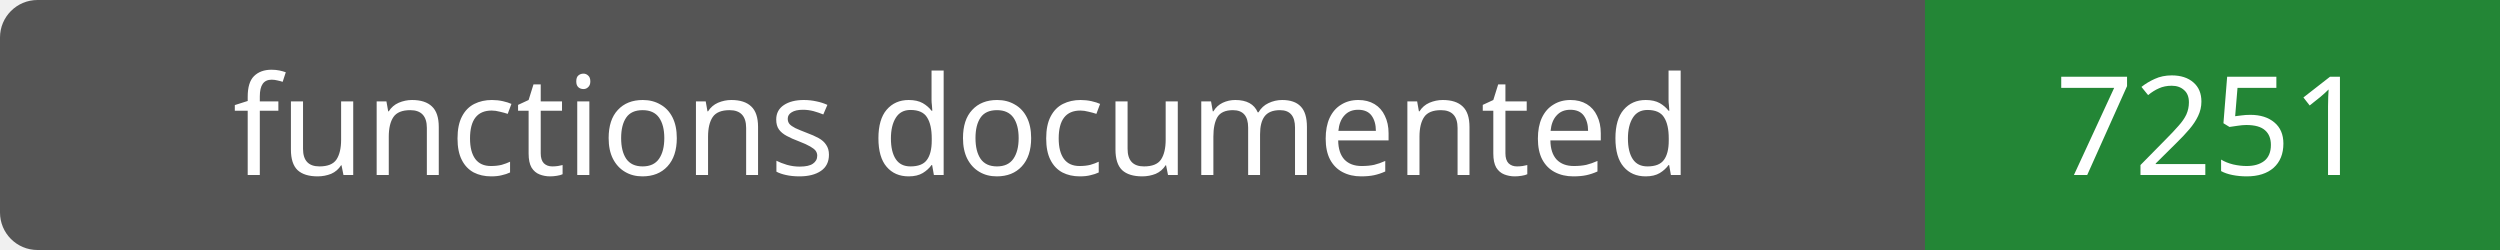
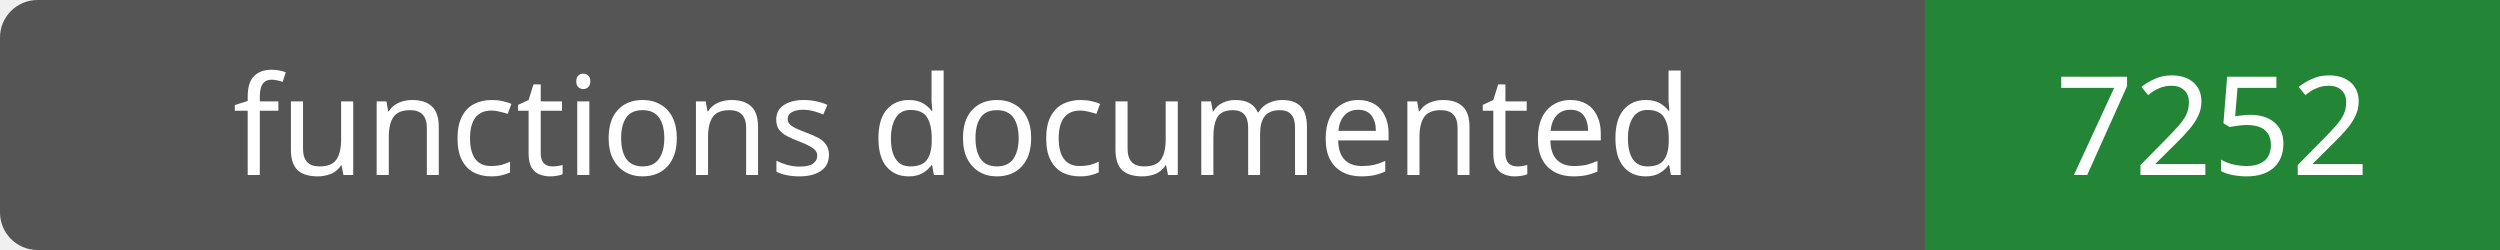
- <svg xmlns="http://www.w3.org/2000/svg" width="200" height="20" role="img" aria-label="functions documented: 7251">
+ <svg xmlns="http://www.w3.org/2000/svg" width="200" height="20" role="img" aria-label="functions documented: 7252">
  <rect width="200" height="20" rx="3" fill="#555" />
  <path fill="#238636" d="M154 0h46v20H154z" />
  <g fill="#fff" text-anchor="middle" font-family="Verdana,sans-serif" font-size="11">
    <text x="77.0" y="14">functions documented</text>
-     <text x="177.0" y="14">7251</text>
+     <text x="177.0" y="14">7252</text>
  </g>
</svg>
